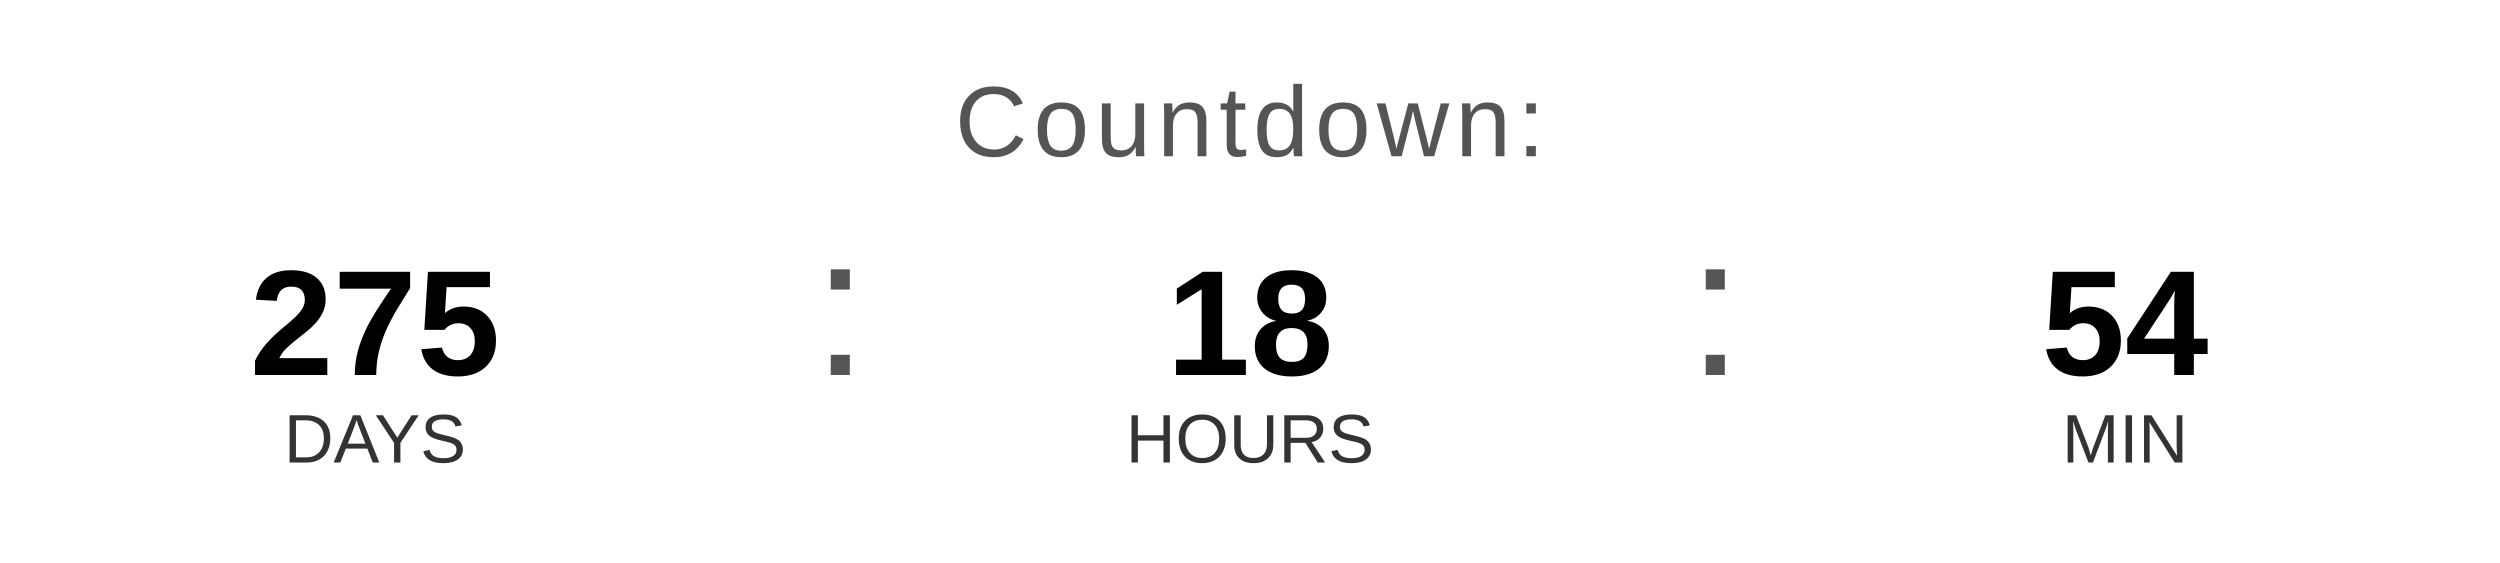
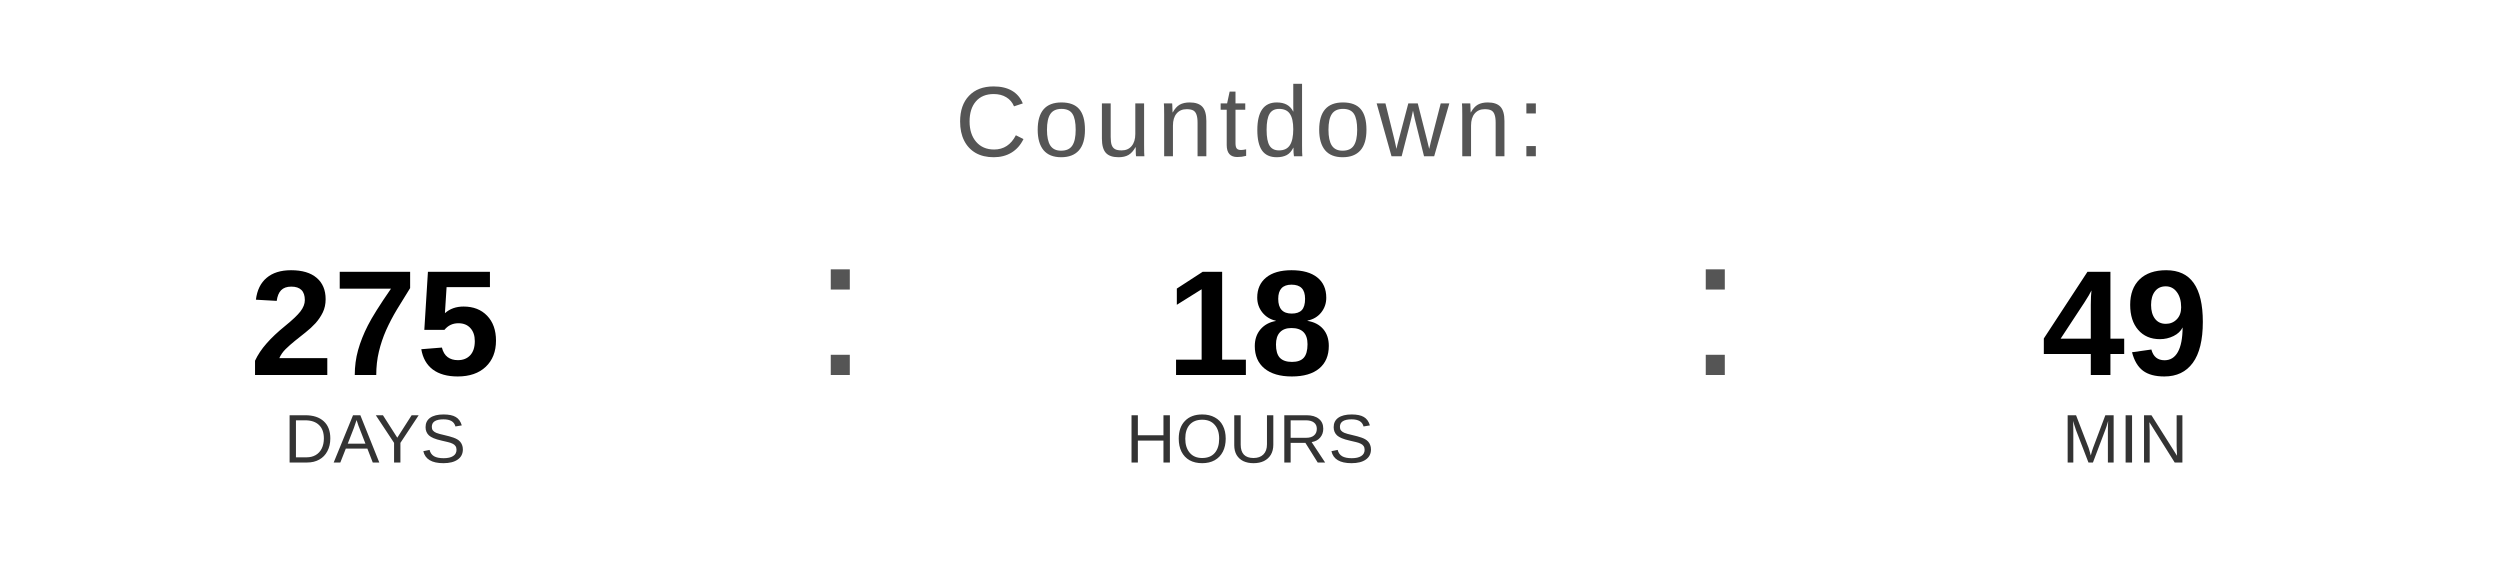
<svg xmlns="http://www.w3.org/2000/svg" width="400" height="90" viewBox="0 0 400 90">
  <text x="200" y="25" font-family="Arial, Helvetica, sans-serif" font-size="16" fill="#555555" text-anchor="middle" letter-spacing="1">
    Countdown:
  </text>
  <text x="60" y="60" font-family="Arial, Helvetica, sans-serif" font-size="24" font-weight="bold" fill="#000000" text-anchor="middle">275</text>
  <text x="60" y="74" font-family="Arial, Helvetica, sans-serif" font-size="11" fill="#333333" text-anchor="middle">DAYS</text>
  <text x="130" y="60" font-family="Arial, sans-serif" font-size="32" fill="#555555">:</text>
  <text x="200" y="60" font-family="Arial, Helvetica, sans-serif" font-size="24" font-weight="bold" fill="#000000" text-anchor="middle">18</text>
  <text x="200" y="74" font-family="Arial, Helvetica, sans-serif" font-size="11" fill="#333333" text-anchor="middle">HOURS</text>
  <text x="270" y="60" font-family="Arial, sans-serif" font-size="32" fill="#555555">:</text>
-   <text x="340" y="60" font-family="Arial, Helvetica, sans-serif" font-size="24" font-weight="bold" fill="#000000" text-anchor="middle">54</text>
+   <text x="340" y="60" font-family="Arial, Helvetica, sans-serif" font-size="24" font-weight="bold" fill="#000000" text-anchor="middle">49</text>
  <text x="340" y="74" font-family="Arial, Helvetica, sans-serif" font-size="11" fill="#333333" text-anchor="middle">MIN</text>
</svg>
